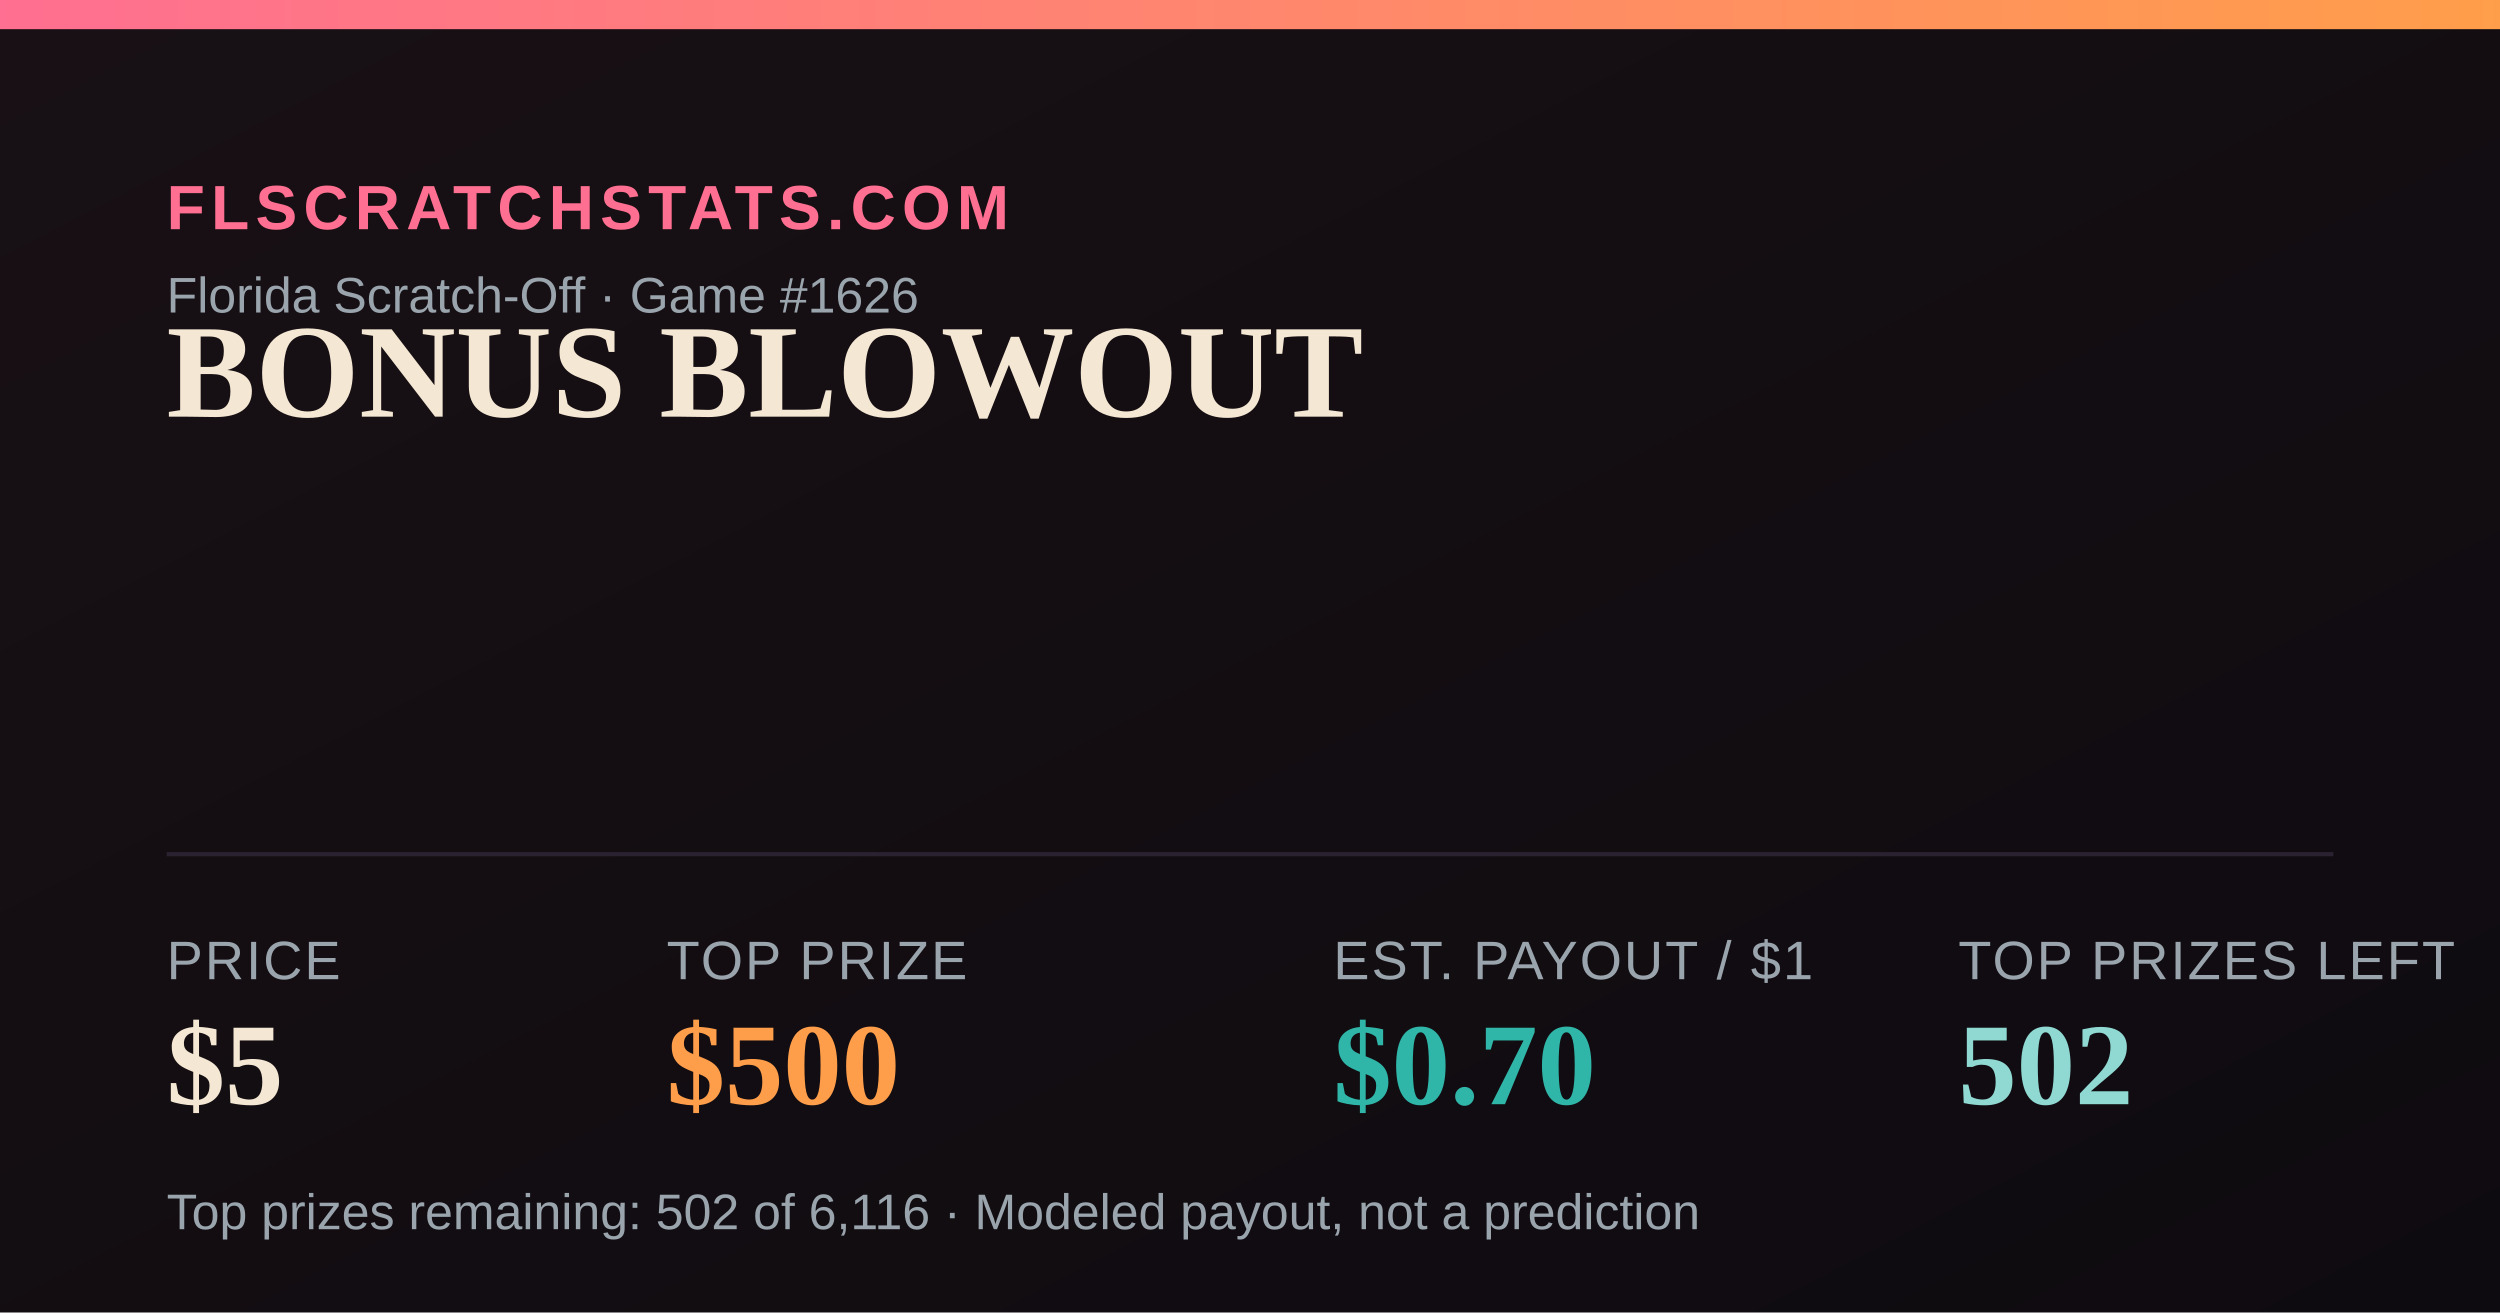
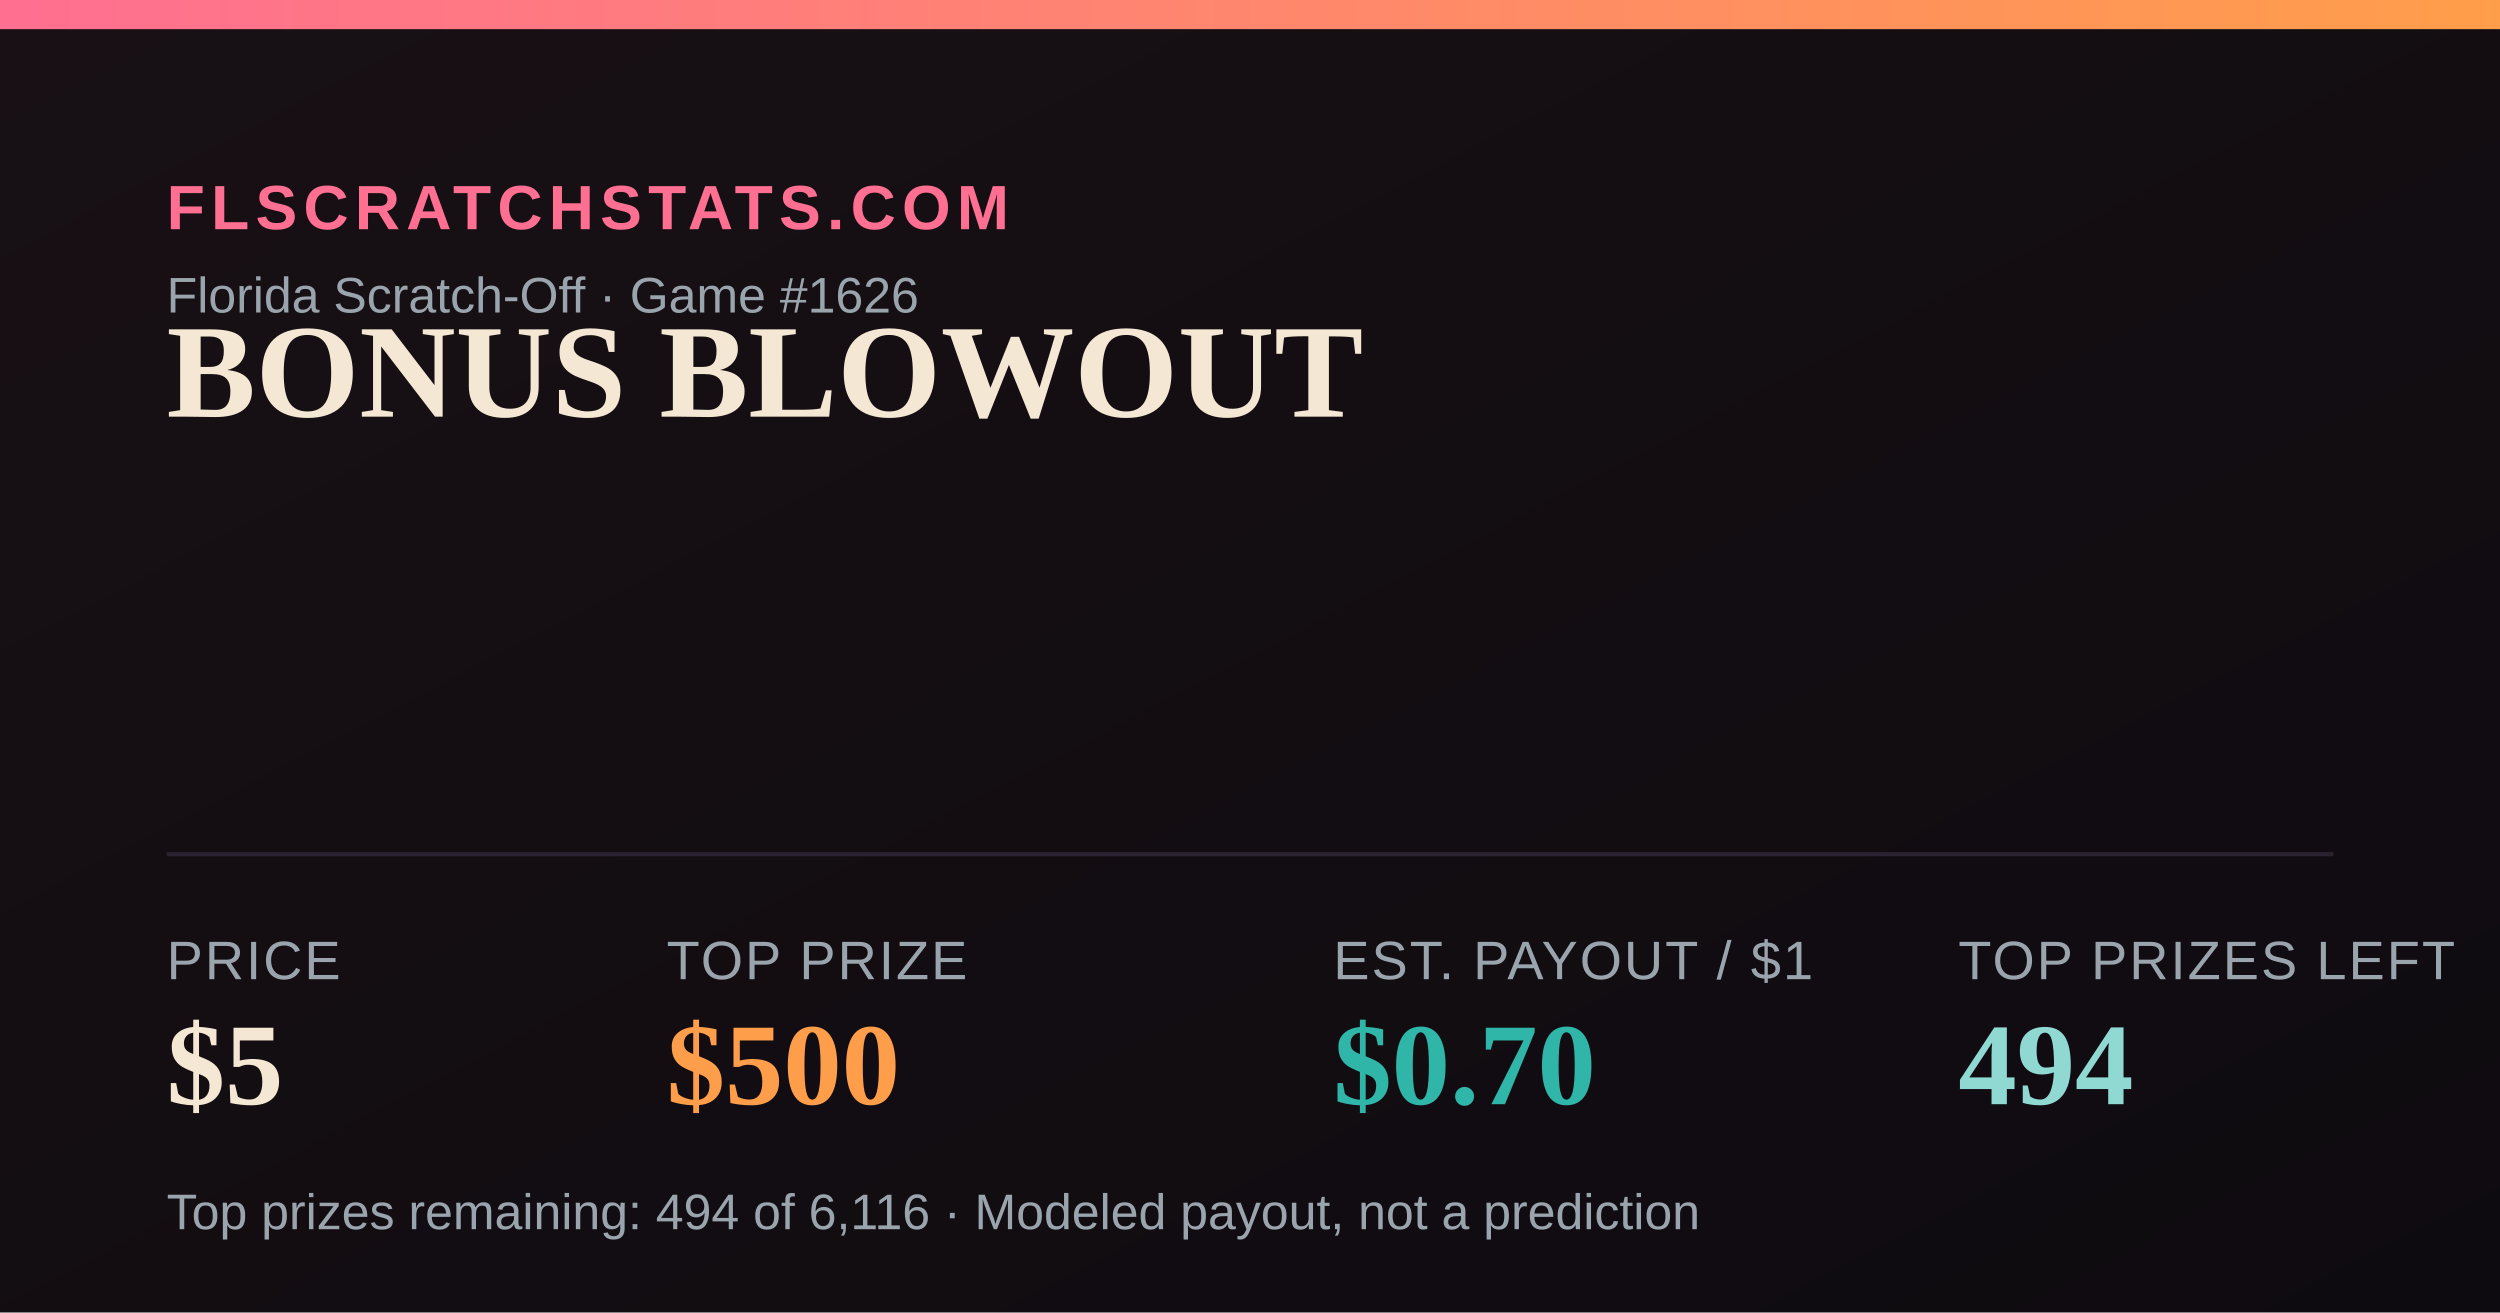
<svg xmlns="http://www.w3.org/2000/svg" width="1200" height="630" viewBox="0 0 1200 630">
  <defs>
    <linearGradient id="bg" x1="0" y1="0" x2="1" y2="1">
      <stop offset="0" stop-color="#181014" />
      <stop offset="1" stop-color="#0e0b10" />
    </linearGradient>
    <linearGradient id="accent" x1="0" y1="0" x2="1" y2="0">
      <stop offset="0" stop-color="#FF6F91" />
      <stop offset="1" stop-color="#FF9E4A" />
    </linearGradient>
  </defs>
  <rect width="1200" height="630" fill="url(#bg)" />
  <rect x="0" y="0" width="1200" height="14" fill="url(#accent)" />
  <text x="80" y="110" font-family="Arial,Helvetica,sans-serif" font-size="30" fill="#FF6F91" letter-spacing="3" font-weight="700">FLSCRATCHSTATS.COM</text>
  <text x="80" y="150" font-family="Arial,Helvetica,sans-serif" font-size="24" fill="#9aa4ad">Florida Scratch-Off · Game #1626</text>
  <text x="80" y="200" font-family="Georgia,'Times New Roman',serif" font-size="64" font-weight="700" fill="#F4E7D3">BONUS BLOWOUT</text>
  <line x1="80" y1="410" x2="1120" y2="410" stroke="#2a2230" stroke-width="2" />
  <text x="80" y="470" font-family="Arial,Helvetica,sans-serif" font-size="26" fill="#9aa4ad" letter-spacing="1">PRICE</text>
  <text x="80" y="530" font-family="Georgia,'Times New Roman',serif" font-size="56" font-weight="700" fill="#F4E7D3">$5</text>
  <text x="320" y="470" font-family="Arial,Helvetica,sans-serif" font-size="26" fill="#9aa4ad" letter-spacing="1">TOP PRIZE</text>
  <text x="320" y="530" font-family="Georgia,'Times New Roman',serif" font-size="56" font-weight="700" fill="#FF9E4A">$500</text>
  <text x="640" y="470" font-family="Arial,Helvetica,sans-serif" font-size="26" fill="#9aa4ad" letter-spacing="1">EST. PAYOUT / $1</text>
  <text x="640" y="530" font-family="Georgia,'Times New Roman',serif" font-size="56" font-weight="700" fill="#2FB6A8">$0.70</text>
  <text x="940" y="470" font-family="Arial,Helvetica,sans-serif" font-size="26" fill="#9aa4ad" letter-spacing="1">TOP PRIZES LEFT</text>
-   <text x="940" y="530" font-family="Georgia,'Times New Roman',serif" font-size="56" font-weight="700" fill="#8FD9D2">502</text>
-   <text x="80" y="590" font-family="Arial,Helvetica,sans-serif" font-size="24" fill="#9aa4ad">Top prizes remaining: 502 of 6,116 · Modeled payout, not a prediction</text>
+   <text x="940" y="530" font-family="Georgia,'Times New Roman',serif" font-size="56" font-weight="700" fill="#8FD9D2">494</text>
+   <text x="80" y="590" font-family="Arial,Helvetica,sans-serif" font-size="24" fill="#9aa4ad">Top prizes remaining: 494 of 6,116 · Modeled payout, not a prediction</text>
</svg>
